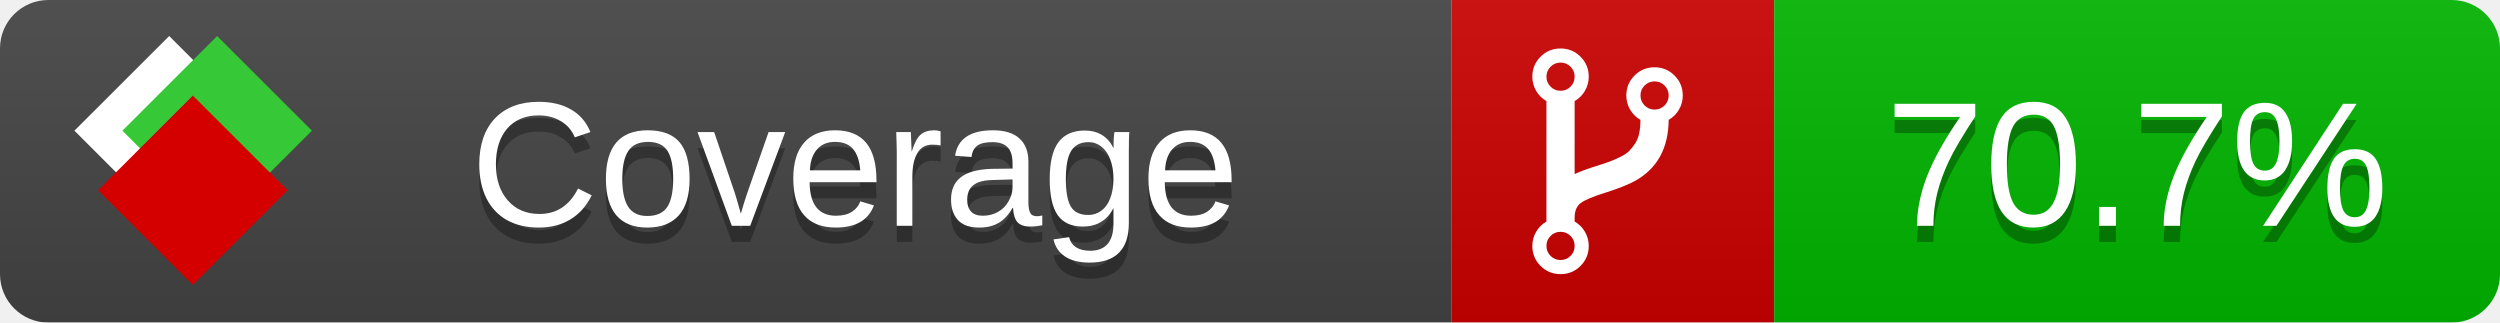
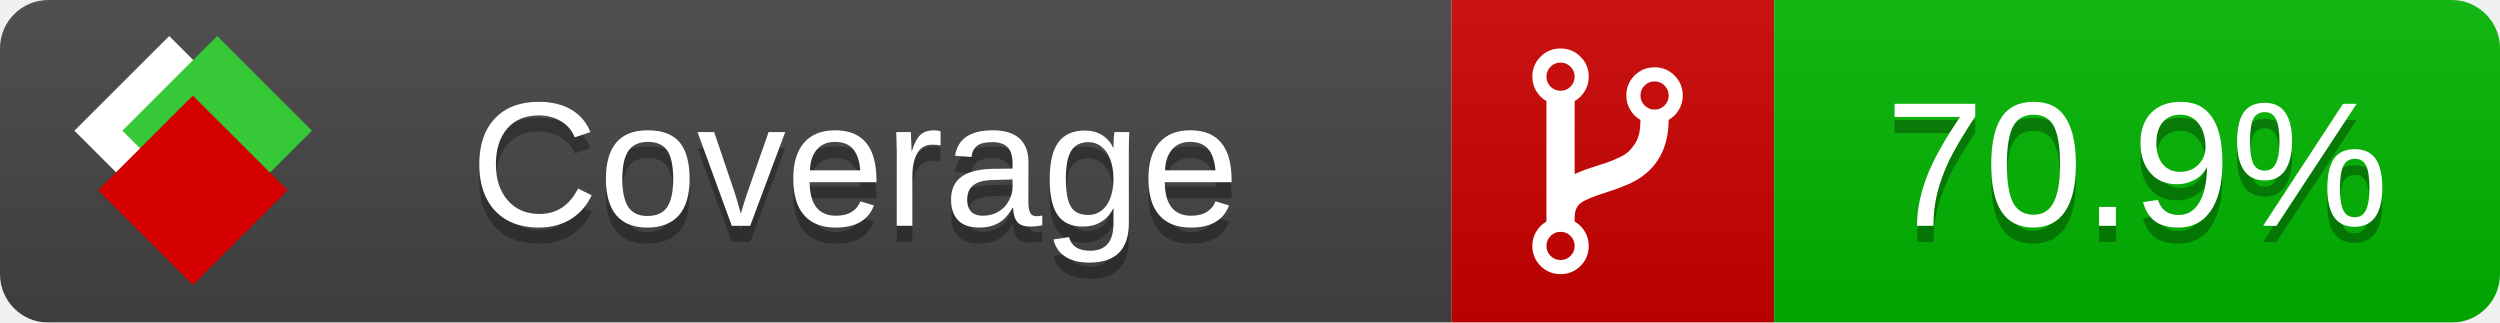
<svg xmlns="http://www.w3.org/2000/svg" xmlns:xlink="http://www.w3.org/1999/xlink" width="155" height="20">
  <style type="text/css">
          
            @keyframes fade1 {
                0% { visibility: visible; opacity: 1; }
               23% { visibility: visible; opacity: 1; }
               25% { visibility: hidden; opacity: 0; }
               48% { visibility: hidden; opacity: 0; }
               50% { visibility: hidden; opacity: 0; }
               73% { visibility: hidden; opacity: 0; }
               75% { visibility: hidden; opacity: 0; }
               98% { visibility: hidden; opacity: 0; }
              100% { visibility: visible; opacity: 1; }
            }
            @keyframes fade2 {
                0% { visibility: hidden; opacity: 0; }
               23% { visibility: hidden; opacity: 0; }
               25% { visibility: visible; opacity: 1; }
               48% { visibility: visible; opacity: 1; }
               50% { visibility: hidden; opacity: 0; }
               73% { visibility: hidden; opacity: 0; }
               75% { visibility: hidden; opacity: 0; }
               98% { visibility: hidden; opacity: 0; }
              100% { visibility: hidden; opacity: 0; }
            }
            @keyframes fade3 {
                0% { visibility: hidden; opacity: 0; }
               23% { visibility: hidden; opacity: 0; }
               25% { visibility: hidden; opacity: 0; }
               48% { visibility: hidden; opacity: 0; }
               50% { visibility: visible; opacity: 1; }
               73% { visibility: visible; opacity: 1; }
               75% { visibility: hidden; opacity: 0; }
               98% { visibility: hidden; opacity: 0; }
              100% { visibility: hidden; opacity: 0; }
            }
            @keyframes fade4 {
                0% { visibility: hidden; opacity: 0; }
               23% { visibility: hidden; opacity: 0; }
               25% { visibility: hidden; opacity: 0; }
               48% { visibility: hidden; opacity: 0; }
               50% { visibility: hidden; opacity: 0; }
               73% { visibility: hidden; opacity: 0; }
               75% { visibility: visible; opacity: 1; }
               98% { visibility: visible; opacity: 1; }
              100% { visibility: hidden; opacity: 0; }
            }
            .linecoverage {
                animation-duration: 15s;
                animation-name: fade1;
                animation-iteration-count: infinite;
            }
            .branchcoverage {
                animation-duration: 15s;
                animation-name: fade2;
                animation-iteration-count: infinite;
            }
            .methodcoverage {
                animation-duration: 15s;
                animation-name: fade3;
                animation-iteration-count: infinite;
            }
            .fullmethodcoverage {
                animation-duration: 15s;
                animation-name: fade4;
                animation-iteration-count: infinite;
            }
          
    </style>
  <defs>
    <linearGradient id="gradient" x2="0" y2="100%">
      <stop offset="0" stop-color="#bbb" stop-opacity=".1" />
      <stop offset="1" stop-opacity=".1" />
    </linearGradient>
    <linearGradient id="c">
      <stop offset="0" stop-color="#d40000" />
      <stop offset="1" stop-color="#ff2a2a" />
    </linearGradient>
    <linearGradient id="a">
      <stop offset="0" stop-color="#e0e0de" />
      <stop offset="1" stop-color="#fff" />
    </linearGradient>
    <linearGradient id="b">
      <stop offset="0" stop-color="#37c837" />
      <stop offset="1" stop-color="#217821" />
    </linearGradient>
    <linearGradient xlink:href="#a" id="e" x1="106.44" x2="69.96" y1="-11.96" y2="-46.84" gradientTransform="matrix(-.8426 -.00045 -.00045 -.8426 -94.27 -75.82)" gradientUnits="userSpaceOnUse" />
    <linearGradient xlink:href="#b" id="f" x1="56.19" x2="77.97" y1="-23.45" y2="10.62" gradientTransform="matrix(.8426 .00045 .00045 .8426 94.27 75.82)" gradientUnits="userSpaceOnUse" />
    <linearGradient xlink:href="#c" id="g" x1="79.98" x2="132.9" y1="10.79" y2="10.79" gradientTransform="matrix(.8426 .00045 .00045 .8426 94.27 75.82)" gradientUnits="userSpaceOnUse" />
    <mask id="mask">
      <rect width="155" height="20" rx="3" fill="#fff" />
    </mask>
    <g id="icon" transform="matrix(.04486 0 0 .04481 -.48 -.63)">
      <rect width="52.92" height="52.92" x="-109.72" y="-27.13" fill="url(#e)" transform="rotate(-135)" />
      <rect width="52.92" height="52.92" x="70.19" y="-39.18" fill="url(#f)" transform="rotate(45)" />
      <rect width="52.92" height="52.92" x="80.05" y="-15.74" fill="url(#g)" transform="rotate(45)" />
    </g>
  </defs>
  <g mask="url(#mask)">
    <rect x="0" y="0" width="90" height="20" fill="#444" />
    <rect x="90" y="0" width="20" height="20" fill="#c00" />
    <rect x="110" y="0" width="45" height="20" fill="#00B600" />
    <rect x="0" y="0" width="155" height="20" fill="url(#gradient)" />
  </g>
  <g>
    <path class="" fill="#fff" d="m 97.628,15.247 q 0,-0.364 -0.255,-0.619 -0.255,-0.255 -0.619,-0.255 -0.364,0 -0.619,0.255 -0.255,0.255 -0.255,0.619 0,0.364 0.255,0.619 0.255,0.255 0.619,0.255 0.364,0 0.619,-0.255 0.255,-0.255 0.255,-0.619 z m 0,-10.493 q 0,-0.364 -0.255,-0.619 -0.255,-0.255 -0.619,-0.255 -0.364,0 -0.619,0.255 -0.255,0.255 -0.255,0.619 0,0.364 0.255,0.619 0.255,0.255 0.619,0.255 0.364,0 0.619,-0.255 0.255,-0.255 0.255,-0.619 z m 5.83,1.166 q 0,-0.364 -0.255,-0.619 -0.255,-0.255 -0.619,-0.255 -0.364,0 -0.619,0.255 -0.255,0.255 -0.255,0.619 0,0.364 0.255,0.619 0.255,0.255 0.619,0.255 0.364,0 0.619,-0.255 0.255,-0.255 0.255,-0.619 z m 0.874,0 q 0,0.474 -0.237,0.879 -0.237,0.405 -0.638,0.633 -0.018,2.614 -2.059,3.771 -0.619,0.346 -1.849,0.738 -1.166,0.364 -1.544,0.647 -0.378,0.282 -0.378,0.911 l 0,0.237 q 0.401,0.228 0.638,0.633 0.237,0.405 0.237,0.879 0,0.729 -0.51,1.239 -0.51,0.51 -1.239,0.51 -0.729,0 -1.239,-0.51 -0.51,-0.51 -0.51,-1.239 0,-0.474 0.237,-0.879 0.237,-0.405 0.638,-0.633 l 0,-7.469 q -0.401,-0.228 -0.638,-0.633 -0.237,-0.405 -0.237,-0.879 0,-0.729 0.51,-1.239 0.51,-0.51 1.239,-0.51 0.729,0 1.239,0.51 0.51,0.51 0.51,1.239 0,0.474 -0.237,0.879 -0.237,0.405 -0.638,0.633 l 0,4.527 q 0.492,-0.237 1.403,-0.519 0.501,-0.155 0.797,-0.269 0.296,-0.114 0.642,-0.282 0.346,-0.169 0.537,-0.36 0.191,-0.191 0.369,-0.465 0.178,-0.273 0.255,-0.633 0.077,-0.36 0.077,-0.833 -0.401,-0.228 -0.638,-0.633 -0.237,-0.405 -0.237,-0.879 0,-0.729 0.51,-1.239 0.51,-0.51 1.239,-0.51 0.729,0 1.239,0.51 0.51,0.51 0.51,1.239 z" />
  </g>
  <g fill="#fff" text-anchor="middle" font-family="Verdana,Arial,Geneva,sans-serif" font-size="11">
    <a xlink:href="https://github.com/danielpalme/ReportGenerator" target="_top">
      <use xlink:href="#icon" transform="translate(3,1) scale(3.5)" />
    </a>
    <text x="53" y="15" fill="#010101" fill-opacity=".3">Coverage</text>
    <text x="53" y="14" fill="#fff">Coverage</text>
-     <text class="" x="132.5" y="15" fill="#010101" fill-opacity=".3">70.7%</text>
-     <text class="" x="132.5" y="14">70.7%</text>
+     <text class="" x="132.5" y="15" fill="#010101" fill-opacity=".3">70.9%</text>
+     <text class="" x="132.5" y="14">70.9%</text>
  </g>
  <g>
    <rect class="" x="90" y="0" width="65" height="20" fill-opacity="0" />
  </g>
</svg>
